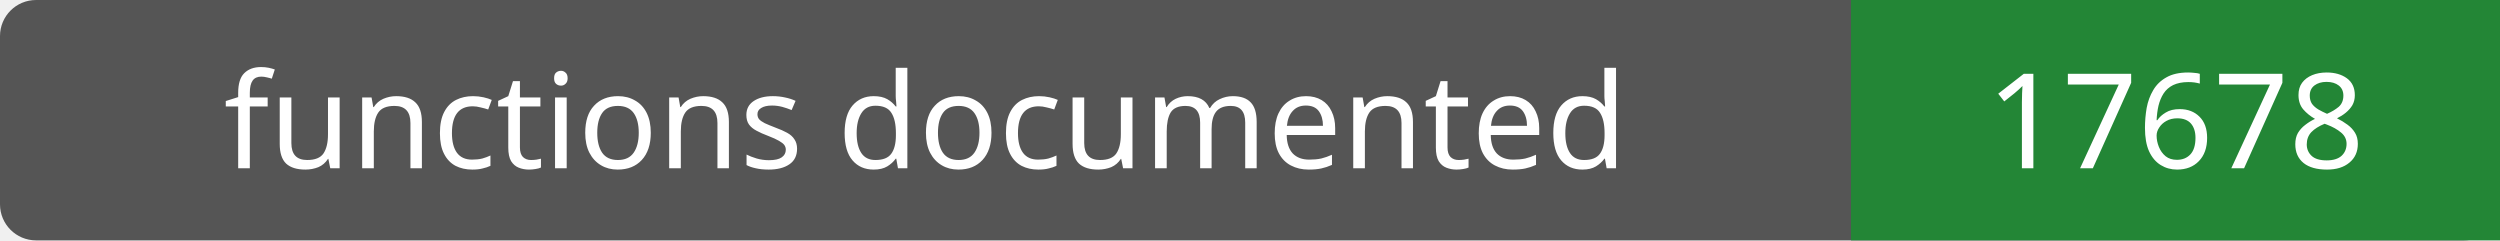
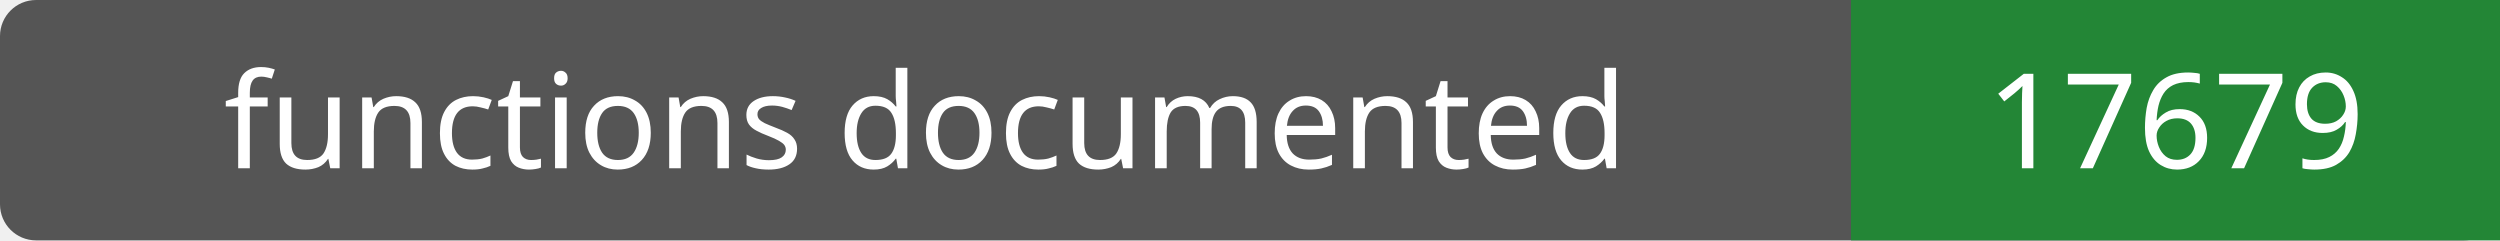
- <svg xmlns="http://www.w3.org/2000/svg" width="208" height="20" role="img" aria-label="functions documented: 17678">
+ <svg xmlns="http://www.w3.org/2000/svg" width="208" height="20" role="img" aria-label="functions documented: 17679">
  <rect width="208" height="20" rx="3" fill="#555" />
  <path fill="#238636" d="M154 0h54v20H154z" />
  <g fill="#fff" text-anchor="middle" font-family="Verdana,sans-serif" font-size="11">
    <text x="77.0" y="14">functions documented</text>
-     <text x="181.0" y="14">17678</text>
+     <text x="181.0" y="14">17679</text>
  </g>
</svg>
